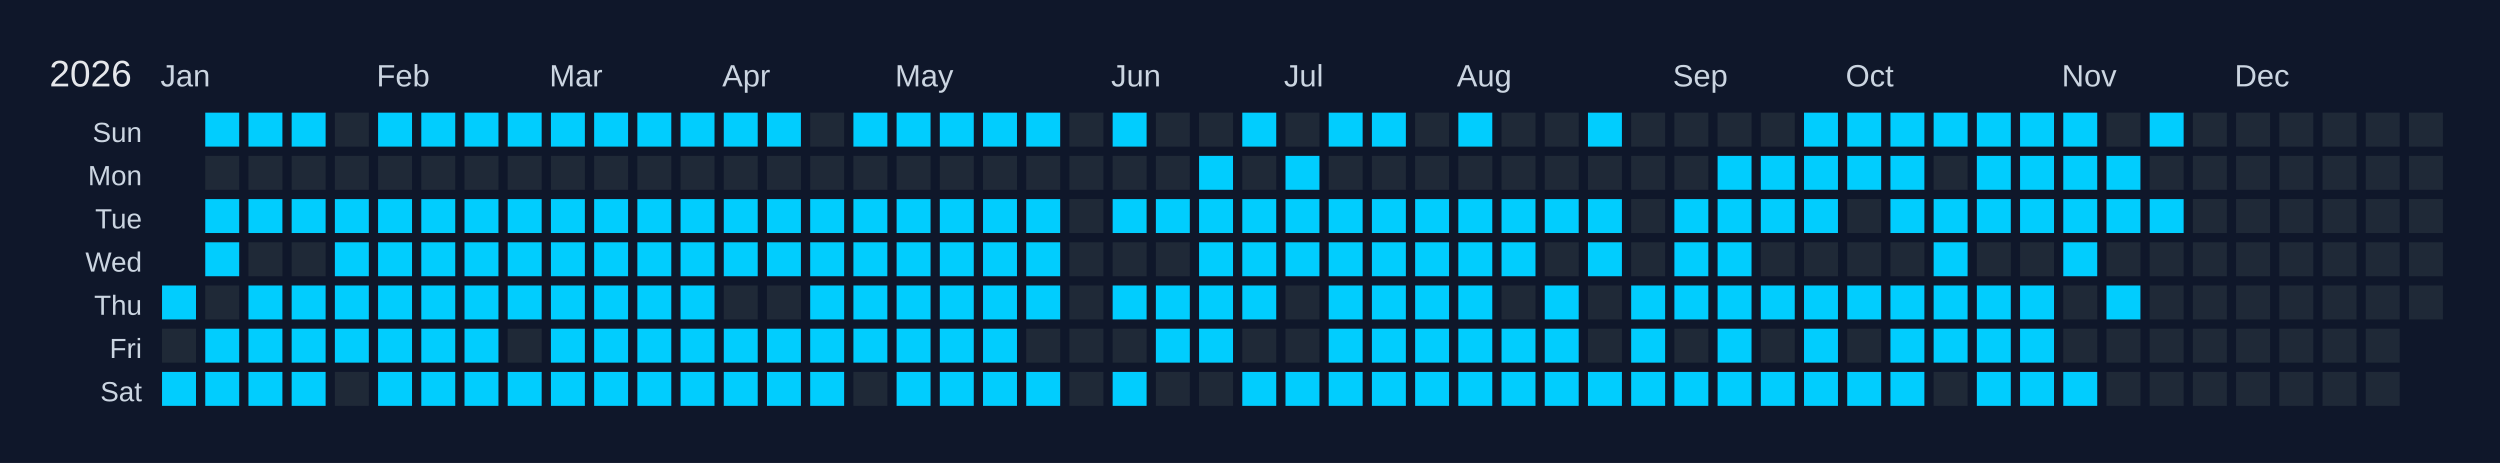
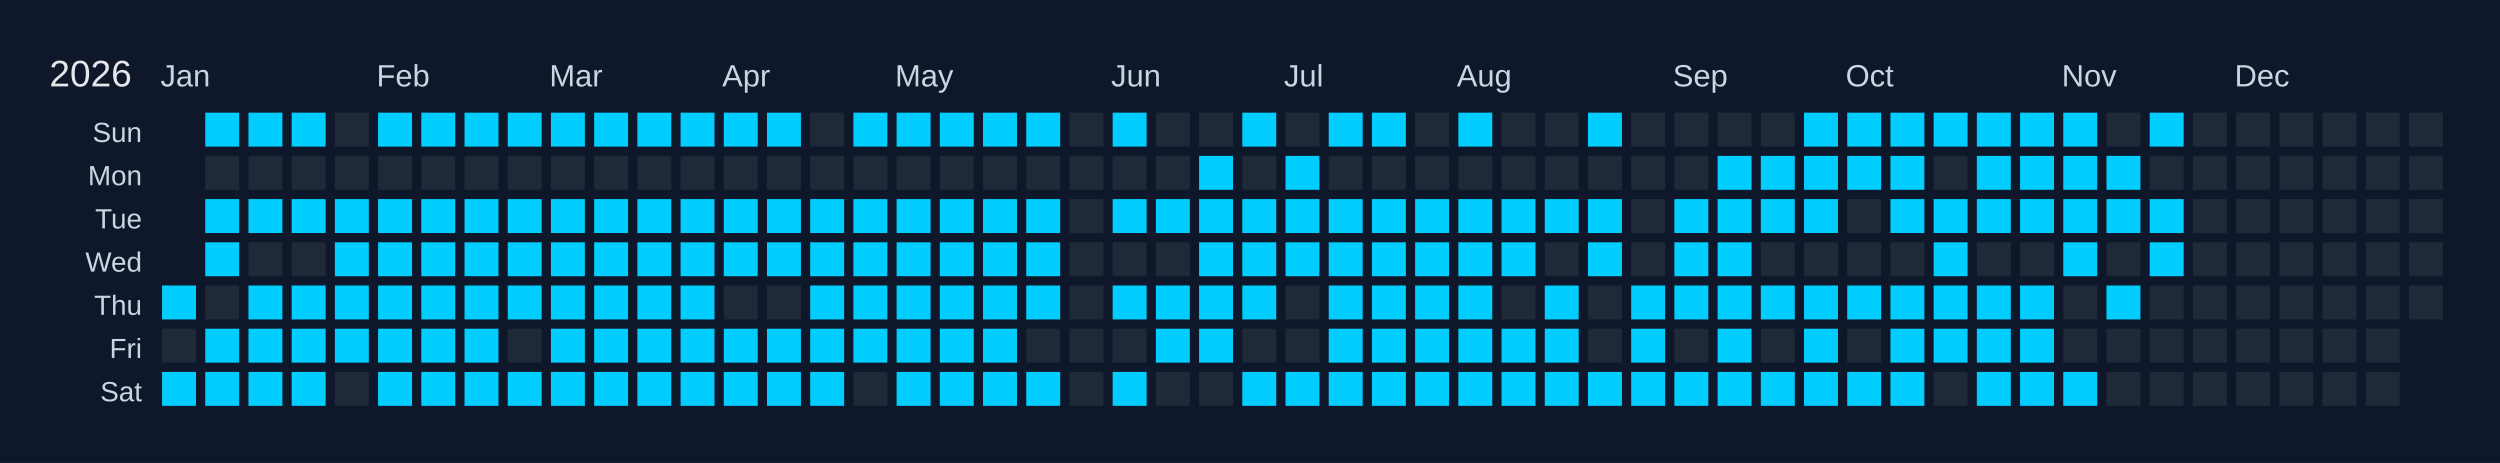
<svg xmlns="http://www.w3.org/2000/svg" width="810" height="150" viewBox="0 0 810 150">
  <rect width="810" height="150" fill="#0f172a" />
  <text x="16" y="28" font-size="12" fill="#e5e7eb" font-family="Arial, sans-serif">2026</text>
  <text x="52" y="28" font-size="10" fill="#cbd5e1" font-family="Arial, sans-serif">Jan</text>
  <text x="122" y="28" font-size="10" fill="#cbd5e1" font-family="Arial, sans-serif">Feb</text>
  <text x="178" y="28" font-size="10" fill="#cbd5e1" font-family="Arial, sans-serif">Mar</text>
  <text x="234" y="28" font-size="10" fill="#cbd5e1" font-family="Arial, sans-serif">Apr</text>
  <text x="290" y="28" font-size="10" fill="#cbd5e1" font-family="Arial, sans-serif">May</text>
  <text x="360" y="28" font-size="10" fill="#cbd5e1" font-family="Arial, sans-serif">Jun</text>
  <text x="416" y="28" font-size="10" fill="#cbd5e1" font-family="Arial, sans-serif">Jul</text>
  <text x="472" y="28" font-size="10" fill="#cbd5e1" font-family="Arial, sans-serif">Aug</text>
  <text x="542" y="28" font-size="10" fill="#cbd5e1" font-family="Arial, sans-serif">Sep</text>
  <text x="598" y="28" font-size="10" fill="#cbd5e1" font-family="Arial, sans-serif">Oct</text>
  <text x="668" y="28" font-size="10" fill="#cbd5e1" font-family="Arial, sans-serif">Nov</text>
  <text x="724" y="28" font-size="10" fill="#cbd5e1" font-family="Arial, sans-serif">Dec</text>
  <text x="46" y="46" font-size="9" fill="#cbd5e1" font-family="Arial, sans-serif" text-anchor="end">Sun</text>
  <text x="46" y="60" font-size="9" fill="#cbd5e1" font-family="Arial, sans-serif" text-anchor="end">Mon</text>
  <text x="46" y="74" font-size="9" fill="#cbd5e1" font-family="Arial, sans-serif" text-anchor="end">Tue</text>
  <text x="46" y="88" font-size="9" fill="#cbd5e1" font-family="Arial, sans-serif" text-anchor="end">Wed</text>
  <text x="46" y="102" font-size="9" fill="#cbd5e1" font-family="Arial, sans-serif" text-anchor="end">Thu</text>
  <text x="46" y="116" font-size="9" fill="#cbd5e1" font-family="Arial, sans-serif" text-anchor="end">Fri</text>
  <text x="46" y="130" font-size="9" fill="#cbd5e1" font-family="Arial, sans-serif" text-anchor="end">Sat</text>
  <g transform="translate(52,36)">
    <rect x="0" y="0" width="12" height="12" fill="#0f172a" stroke="#0f172a" stroke-width="1" />
    <rect x="0" y="14" width="12" height="12" fill="#0f172a" stroke="#0f172a" stroke-width="1" />
    <rect x="0" y="28" width="12" height="12" fill="#0f172a" stroke="#0f172a" stroke-width="1" />
    <rect x="0" y="42" width="12" height="12" fill="#0f172a" stroke="#0f172a" stroke-width="1" />
    <rect x="0" y="56" width="12" height="12" fill="#01cdfe" stroke="#0f172a" stroke-width="1" data-date="2026-01-01" />
    <rect x="0" y="70" width="12" height="12" fill="#1f2937" stroke="#0f172a" stroke-width="1" data-date="2026-01-02" />
    <rect x="0" y="84" width="12" height="12" fill="#01cdfe" stroke="#0f172a" stroke-width="1" data-date="2026-01-03" />
    <rect x="14" y="0" width="12" height="12" fill="#01cdfe" stroke="#0f172a" stroke-width="1" data-date="2026-01-04" />
    <rect x="14" y="14" width="12" height="12" fill="#1f2937" stroke="#0f172a" stroke-width="1" data-date="2026-01-05" />
    <rect x="14" y="28" width="12" height="12" fill="#01cdfe" stroke="#0f172a" stroke-width="1" data-date="2026-01-06" />
    <rect x="14" y="42" width="12" height="12" fill="#01cdfe" stroke="#0f172a" stroke-width="1" data-date="2026-01-07" />
    <rect x="14" y="56" width="12" height="12" fill="#1f2937" stroke="#0f172a" stroke-width="1" data-date="2026-01-08" />
    <rect x="14" y="70" width="12" height="12" fill="#01cdfe" stroke="#0f172a" stroke-width="1" data-date="2026-01-09" />
    <rect x="14" y="84" width="12" height="12" fill="#01cdfe" stroke="#0f172a" stroke-width="1" data-date="2026-01-10" />
    <rect x="28" y="0" width="12" height="12" fill="#01cdfe" stroke="#0f172a" stroke-width="1" data-date="2026-01-11" />
    <rect x="28" y="14" width="12" height="12" fill="#1f2937" stroke="#0f172a" stroke-width="1" data-date="2026-01-12" />
    <rect x="28" y="28" width="12" height="12" fill="#01cdfe" stroke="#0f172a" stroke-width="1" data-date="2026-01-13" />
    <rect x="28" y="42" width="12" height="12" fill="#1f2937" stroke="#0f172a" stroke-width="1" data-date="2026-01-14" />
    <rect x="28" y="56" width="12" height="12" fill="#01cdfe" stroke="#0f172a" stroke-width="1" data-date="2026-01-15" />
    <rect x="28" y="70" width="12" height="12" fill="#01cdfe" stroke="#0f172a" stroke-width="1" data-date="2026-01-16" />
    <rect x="28" y="84" width="12" height="12" fill="#01cdfe" stroke="#0f172a" stroke-width="1" data-date="2026-01-17" />
    <rect x="42" y="0" width="12" height="12" fill="#01cdfe" stroke="#0f172a" stroke-width="1" data-date="2026-01-18" />
    <rect x="42" y="14" width="12" height="12" fill="#1f2937" stroke="#0f172a" stroke-width="1" data-date="2026-01-19" />
    <rect x="42" y="28" width="12" height="12" fill="#01cdfe" stroke="#0f172a" stroke-width="1" data-date="2026-01-20" />
    <rect x="42" y="42" width="12" height="12" fill="#1f2937" stroke="#0f172a" stroke-width="1" data-date="2026-01-21" />
    <rect x="42" y="56" width="12" height="12" fill="#01cdfe" stroke="#0f172a" stroke-width="1" data-date="2026-01-22" />
    <rect x="42" y="70" width="12" height="12" fill="#01cdfe" stroke="#0f172a" stroke-width="1" data-date="2026-01-23" />
    <rect x="42" y="84" width="12" height="12" fill="#01cdfe" stroke="#0f172a" stroke-width="1" data-date="2026-01-24" />
    <rect x="56" y="0" width="12" height="12" fill="#1f2937" stroke="#0f172a" stroke-width="1" data-date="2026-01-25" />
    <rect x="56" y="14" width="12" height="12" fill="#1f2937" stroke="#0f172a" stroke-width="1" data-date="2026-01-26" />
    <rect x="56" y="28" width="12" height="12" fill="#01cdfe" stroke="#0f172a" stroke-width="1" data-date="2026-01-27" />
    <rect x="56" y="42" width="12" height="12" fill="#01cdfe" stroke="#0f172a" stroke-width="1" data-date="2026-01-28" />
    <rect x="56" y="56" width="12" height="12" fill="#01cdfe" stroke="#0f172a" stroke-width="1" data-date="2026-01-29" />
    <rect x="56" y="70" width="12" height="12" fill="#01cdfe" stroke="#0f172a" stroke-width="1" data-date="2026-01-30" />
    <rect x="56" y="84" width="12" height="12" fill="#1f2937" stroke="#0f172a" stroke-width="1" data-date="2026-01-31" />
    <rect x="70" y="0" width="12" height="12" fill="#01cdfe" stroke="#0f172a" stroke-width="1" data-date="2026-02-01" />
    <rect x="70" y="14" width="12" height="12" fill="#1f2937" stroke="#0f172a" stroke-width="1" data-date="2026-02-02" />
    <rect x="70" y="28" width="12" height="12" fill="#01cdfe" stroke="#0f172a" stroke-width="1" data-date="2026-02-03" />
    <rect x="70" y="42" width="12" height="12" fill="#01cdfe" stroke="#0f172a" stroke-width="1" data-date="2026-02-04" />
    <rect x="70" y="56" width="12" height="12" fill="#01cdfe" stroke="#0f172a" stroke-width="1" data-date="2026-02-05" />
    <rect x="70" y="70" width="12" height="12" fill="#01cdfe" stroke="#0f172a" stroke-width="1" data-date="2026-02-06" />
    <rect x="70" y="84" width="12" height="12" fill="#01cdfe" stroke="#0f172a" stroke-width="1" data-date="2026-02-07" />
    <rect x="84" y="0" width="12" height="12" fill="#01cdfe" stroke="#0f172a" stroke-width="1" data-date="2026-02-08" />
    <rect x="84" y="14" width="12" height="12" fill="#1f2937" stroke="#0f172a" stroke-width="1" data-date="2026-02-09" />
    <rect x="84" y="28" width="12" height="12" fill="#01cdfe" stroke="#0f172a" stroke-width="1" data-date="2026-02-10" />
    <rect x="84" y="42" width="12" height="12" fill="#01cdfe" stroke="#0f172a" stroke-width="1" data-date="2026-02-11" />
    <rect x="84" y="56" width="12" height="12" fill="#01cdfe" stroke="#0f172a" stroke-width="1" data-date="2026-02-12" />
    <rect x="84" y="70" width="12" height="12" fill="#01cdfe" stroke="#0f172a" stroke-width="1" data-date="2026-02-13" />
    <rect x="84" y="84" width="12" height="12" fill="#01cdfe" stroke="#0f172a" stroke-width="1" data-date="2026-02-14" />
    <rect x="98" y="0" width="12" height="12" fill="#01cdfe" stroke="#0f172a" stroke-width="1" data-date="2026-02-15" />
    <rect x="98" y="14" width="12" height="12" fill="#1f2937" stroke="#0f172a" stroke-width="1" data-date="2026-02-16" />
    <rect x="98" y="28" width="12" height="12" fill="#01cdfe" stroke="#0f172a" stroke-width="1" data-date="2026-02-17" />
    <rect x="98" y="42" width="12" height="12" fill="#01cdfe" stroke="#0f172a" stroke-width="1" data-date="2026-02-18" />
    <rect x="98" y="56" width="12" height="12" fill="#01cdfe" stroke="#0f172a" stroke-width="1" data-date="2026-02-19" />
    <rect x="98" y="70" width="12" height="12" fill="#01cdfe" stroke="#0f172a" stroke-width="1" data-date="2026-02-20" />
    <rect x="98" y="84" width="12" height="12" fill="#01cdfe" stroke="#0f172a" stroke-width="1" data-date="2026-02-21" />
    <rect x="112" y="0" width="12" height="12" fill="#01cdfe" stroke="#0f172a" stroke-width="1" data-date="2026-02-22" />
    <rect x="112" y="14" width="12" height="12" fill="#1f2937" stroke="#0f172a" stroke-width="1" data-date="2026-02-23" />
    <rect x="112" y="28" width="12" height="12" fill="#01cdfe" stroke="#0f172a" stroke-width="1" data-date="2026-02-24" />
    <rect x="112" y="42" width="12" height="12" fill="#01cdfe" stroke="#0f172a" stroke-width="1" data-date="2026-02-25" />
    <rect x="112" y="56" width="12" height="12" fill="#01cdfe" stroke="#0f172a" stroke-width="1" data-date="2026-02-26" />
    <rect x="112" y="70" width="12" height="12" fill="#1f2937" stroke="#0f172a" stroke-width="1" data-date="2026-02-27" />
    <rect x="112" y="84" width="12" height="12" fill="#01cdfe" stroke="#0f172a" stroke-width="1" data-date="2026-02-28" />
    <rect x="126" y="0" width="12" height="12" fill="#01cdfe" stroke="#0f172a" stroke-width="1" data-date="2026-03-01" />
    <rect x="126" y="14" width="12" height="12" fill="#1f2937" stroke="#0f172a" stroke-width="1" data-date="2026-03-02" />
    <rect x="126" y="28" width="12" height="12" fill="#01cdfe" stroke="#0f172a" stroke-width="1" data-date="2026-03-03" />
    <rect x="126" y="42" width="12" height="12" fill="#01cdfe" stroke="#0f172a" stroke-width="1" data-date="2026-03-04" />
    <rect x="126" y="56" width="12" height="12" fill="#01cdfe" stroke="#0f172a" stroke-width="1" data-date="2026-03-05" />
    <rect x="126" y="70" width="12" height="12" fill="#01cdfe" stroke="#0f172a" stroke-width="1" data-date="2026-03-06" />
    <rect x="126" y="84" width="12" height="12" fill="#01cdfe" stroke="#0f172a" stroke-width="1" data-date="2026-03-07" />
    <rect x="140" y="0" width="12" height="12" fill="#01cdfe" stroke="#0f172a" stroke-width="1" data-date="2026-03-08" />
    <rect x="140" y="14" width="12" height="12" fill="#1f2937" stroke="#0f172a" stroke-width="1" data-date="2026-03-09" />
    <rect x="140" y="28" width="12" height="12" fill="#01cdfe" stroke="#0f172a" stroke-width="1" data-date="2026-03-10" />
    <rect x="140" y="42" width="12" height="12" fill="#01cdfe" stroke="#0f172a" stroke-width="1" data-date="2026-03-11" />
    <rect x="140" y="56" width="12" height="12" fill="#01cdfe" stroke="#0f172a" stroke-width="1" data-date="2026-03-12" />
    <rect x="140" y="70" width="12" height="12" fill="#01cdfe" stroke="#0f172a" stroke-width="1" data-date="2026-03-13" />
    <rect x="140" y="84" width="12" height="12" fill="#01cdfe" stroke="#0f172a" stroke-width="1" data-date="2026-03-14" />
    <rect x="154" y="0" width="12" height="12" fill="#01cdfe" stroke="#0f172a" stroke-width="1" data-date="2026-03-15" />
    <rect x="154" y="14" width="12" height="12" fill="#1f2937" stroke="#0f172a" stroke-width="1" data-date="2026-03-16" />
    <rect x="154" y="28" width="12" height="12" fill="#01cdfe" stroke="#0f172a" stroke-width="1" data-date="2026-03-17" />
    <rect x="154" y="42" width="12" height="12" fill="#01cdfe" stroke="#0f172a" stroke-width="1" data-date="2026-03-18" />
    <rect x="154" y="56" width="12" height="12" fill="#01cdfe" stroke="#0f172a" stroke-width="1" data-date="2026-03-19" />
    <rect x="154" y="70" width="12" height="12" fill="#01cdfe" stroke="#0f172a" stroke-width="1" data-date="2026-03-20" />
    <rect x="154" y="84" width="12" height="12" fill="#01cdfe" stroke="#0f172a" stroke-width="1" data-date="2026-03-21" />
    <rect x="168" y="0" width="12" height="12" fill="#01cdfe" stroke="#0f172a" stroke-width="1" data-date="2026-03-22" />
    <rect x="168" y="14" width="12" height="12" fill="#1f2937" stroke="#0f172a" stroke-width="1" data-date="2026-03-23" />
    <rect x="168" y="28" width="12" height="12" fill="#01cdfe" stroke="#0f172a" stroke-width="1" data-date="2026-03-24" />
    <rect x="168" y="42" width="12" height="12" fill="#01cdfe" stroke="#0f172a" stroke-width="1" data-date="2026-03-25" />
    <rect x="168" y="56" width="12" height="12" fill="#01cdfe" stroke="#0f172a" stroke-width="1" data-date="2026-03-26" />
    <rect x="168" y="70" width="12" height="12" fill="#01cdfe" stroke="#0f172a" stroke-width="1" data-date="2026-03-27" />
    <rect x="168" y="84" width="12" height="12" fill="#01cdfe" stroke="#0f172a" stroke-width="1" data-date="2026-03-28" />
    <rect x="182" y="0" width="12" height="12" fill="#01cdfe" stroke="#0f172a" stroke-width="1" data-date="2026-03-29" />
    <rect x="182" y="14" width="12" height="12" fill="#1f2937" stroke="#0f172a" stroke-width="1" data-date="2026-03-30" />
    <rect x="182" y="28" width="12" height="12" fill="#01cdfe" stroke="#0f172a" stroke-width="1" data-date="2026-03-31" />
    <rect x="182" y="42" width="12" height="12" fill="#01cdfe" stroke="#0f172a" stroke-width="1" data-date="2026-04-01" />
    <rect x="182" y="56" width="12" height="12" fill="#1f2937" stroke="#0f172a" stroke-width="1" data-date="2026-04-02" />
    <rect x="182" y="70" width="12" height="12" fill="#01cdfe" stroke="#0f172a" stroke-width="1" data-date="2026-04-03" />
    <rect x="182" y="84" width="12" height="12" fill="#01cdfe" stroke="#0f172a" stroke-width="1" data-date="2026-04-04" />
    <rect x="196" y="0" width="12" height="12" fill="#01cdfe" stroke="#0f172a" stroke-width="1" data-date="2026-04-05" />
    <rect x="196" y="14" width="12" height="12" fill="#1f2937" stroke="#0f172a" stroke-width="1" data-date="2026-04-06" />
    <rect x="196" y="28" width="12" height="12" fill="#01cdfe" stroke="#0f172a" stroke-width="1" data-date="2026-04-07" />
    <rect x="196" y="42" width="12" height="12" fill="#01cdfe" stroke="#0f172a" stroke-width="1" data-date="2026-04-08" />
    <rect x="196" y="56" width="12" height="12" fill="#1f2937" stroke="#0f172a" stroke-width="1" data-date="2026-04-09" />
    <rect x="196" y="70" width="12" height="12" fill="#01cdfe" stroke="#0f172a" stroke-width="1" data-date="2026-04-10" />
    <rect x="196" y="84" width="12" height="12" fill="#01cdfe" stroke="#0f172a" stroke-width="1" data-date="2026-04-11" />
    <rect x="210" y="0" width="12" height="12" fill="#1f2937" stroke="#0f172a" stroke-width="1" data-date="2026-04-12" />
    <rect x="210" y="14" width="12" height="12" fill="#1f2937" stroke="#0f172a" stroke-width="1" data-date="2026-04-13" />
    <rect x="210" y="28" width="12" height="12" fill="#01cdfe" stroke="#0f172a" stroke-width="1" data-date="2026-04-14" />
    <rect x="210" y="42" width="12" height="12" fill="#01cdfe" stroke="#0f172a" stroke-width="1" data-date="2026-04-15" />
    <rect x="210" y="56" width="12" height="12" fill="#01cdfe" stroke="#0f172a" stroke-width="1" data-date="2026-04-16" />
    <rect x="210" y="70" width="12" height="12" fill="#01cdfe" stroke="#0f172a" stroke-width="1" data-date="2026-04-17" />
    <rect x="210" y="84" width="12" height="12" fill="#01cdfe" stroke="#0f172a" stroke-width="1" data-date="2026-04-18" />
    <rect x="224" y="0" width="12" height="12" fill="#01cdfe" stroke="#0f172a" stroke-width="1" data-date="2026-04-19" />
    <rect x="224" y="14" width="12" height="12" fill="#1f2937" stroke="#0f172a" stroke-width="1" data-date="2026-04-20" />
    <rect x="224" y="28" width="12" height="12" fill="#01cdfe" stroke="#0f172a" stroke-width="1" data-date="2026-04-21" />
    <rect x="224" y="42" width="12" height="12" fill="#01cdfe" stroke="#0f172a" stroke-width="1" data-date="2026-04-22" />
    <rect x="224" y="56" width="12" height="12" fill="#01cdfe" stroke="#0f172a" stroke-width="1" data-date="2026-04-23" />
    <rect x="224" y="70" width="12" height="12" fill="#01cdfe" stroke="#0f172a" stroke-width="1" data-date="2026-04-24" />
    <rect x="224" y="84" width="12" height="12" fill="#1f2937" stroke="#0f172a" stroke-width="1" data-date="2026-04-25" />
    <rect x="238" y="0" width="12" height="12" fill="#01cdfe" stroke="#0f172a" stroke-width="1" data-date="2026-04-26" />
    <rect x="238" y="14" width="12" height="12" fill="#1f2937" stroke="#0f172a" stroke-width="1" data-date="2026-04-27" />
    <rect x="238" y="28" width="12" height="12" fill="#01cdfe" stroke="#0f172a" stroke-width="1" data-date="2026-04-28" />
    <rect x="238" y="42" width="12" height="12" fill="#01cdfe" stroke="#0f172a" stroke-width="1" data-date="2026-04-29" />
    <rect x="238" y="56" width="12" height="12" fill="#01cdfe" stroke="#0f172a" stroke-width="1" data-date="2026-04-30" />
    <rect x="238" y="70" width="12" height="12" fill="#01cdfe" stroke="#0f172a" stroke-width="1" data-date="2026-05-01" />
    <rect x="238" y="84" width="12" height="12" fill="#01cdfe" stroke="#0f172a" stroke-width="1" data-date="2026-05-02" />
    <rect x="252" y="0" width="12" height="12" fill="#01cdfe" stroke="#0f172a" stroke-width="1" data-date="2026-05-03" />
    <rect x="252" y="14" width="12" height="12" fill="#1f2937" stroke="#0f172a" stroke-width="1" data-date="2026-05-04" />
    <rect x="252" y="28" width="12" height="12" fill="#01cdfe" stroke="#0f172a" stroke-width="1" data-date="2026-05-05" />
    <rect x="252" y="42" width="12" height="12" fill="#01cdfe" stroke="#0f172a" stroke-width="1" data-date="2026-05-06" />
    <rect x="252" y="56" width="12" height="12" fill="#01cdfe" stroke="#0f172a" stroke-width="1" data-date="2026-05-07" />
    <rect x="252" y="70" width="12" height="12" fill="#01cdfe" stroke="#0f172a" stroke-width="1" data-date="2026-05-08" />
    <rect x="252" y="84" width="12" height="12" fill="#01cdfe" stroke="#0f172a" stroke-width="1" data-date="2026-05-09" />
    <rect x="266" y="0" width="12" height="12" fill="#01cdfe" stroke="#0f172a" stroke-width="1" data-date="2026-05-10" />
    <rect x="266" y="14" width="12" height="12" fill="#1f2937" stroke="#0f172a" stroke-width="1" data-date="2026-05-11" />
    <rect x="266" y="28" width="12" height="12" fill="#01cdfe" stroke="#0f172a" stroke-width="1" data-date="2026-05-12" />
    <rect x="266" y="42" width="12" height="12" fill="#01cdfe" stroke="#0f172a" stroke-width="1" data-date="2026-05-13" />
    <rect x="266" y="56" width="12" height="12" fill="#01cdfe" stroke="#0f172a" stroke-width="1" data-date="2026-05-14" />
    <rect x="266" y="70" width="12" height="12" fill="#01cdfe" stroke="#0f172a" stroke-width="1" data-date="2026-05-15" />
    <rect x="266" y="84" width="12" height="12" fill="#01cdfe" stroke="#0f172a" stroke-width="1" data-date="2026-05-16" />
    <rect x="280" y="0" width="12" height="12" fill="#01cdfe" stroke="#0f172a" stroke-width="1" data-date="2026-05-17" />
    <rect x="280" y="14" width="12" height="12" fill="#1f2937" stroke="#0f172a" stroke-width="1" data-date="2026-05-18" />
    <rect x="280" y="28" width="12" height="12" fill="#01cdfe" stroke="#0f172a" stroke-width="1" data-date="2026-05-19" />
    <rect x="280" y="42" width="12" height="12" fill="#01cdfe" stroke="#0f172a" stroke-width="1" data-date="2026-05-20" />
    <rect x="280" y="56" width="12" height="12" fill="#01cdfe" stroke="#0f172a" stroke-width="1" data-date="2026-05-21" />
    <rect x="280" y="70" width="12" height="12" fill="#1f2937" stroke="#0f172a" stroke-width="1" data-date="2026-05-22" />
    <rect x="280" y="84" width="12" height="12" fill="#01cdfe" stroke="#0f172a" stroke-width="1" data-date="2026-05-23" />
    <rect x="294" y="0" width="12" height="12" fill="#1f2937" stroke="#0f172a" stroke-width="1" data-date="2026-05-24" />
    <rect x="294" y="14" width="12" height="12" fill="#1f2937" stroke="#0f172a" stroke-width="1" data-date="2026-05-25" />
    <rect x="294" y="28" width="12" height="12" fill="#1f2937" stroke="#0f172a" stroke-width="1" data-date="2026-05-26" />
    <rect x="294" y="42" width="12" height="12" fill="#1f2937" stroke="#0f172a" stroke-width="1" data-date="2026-05-27" />
    <rect x="294" y="56" width="12" height="12" fill="#1f2937" stroke="#0f172a" stroke-width="1" data-date="2026-05-28" />
    <rect x="294" y="70" width="12" height="12" fill="#1f2937" stroke="#0f172a" stroke-width="1" data-date="2026-05-29" />
    <rect x="294" y="84" width="12" height="12" fill="#1f2937" stroke="#0f172a" stroke-width="1" data-date="2026-05-30" />
    <rect x="308" y="0" width="12" height="12" fill="#01cdfe" stroke="#0f172a" stroke-width="1" data-date="2026-05-31" />
    <rect x="308" y="14" width="12" height="12" fill="#1f2937" stroke="#0f172a" stroke-width="1" data-date="2026-06-01" />
    <rect x="308" y="28" width="12" height="12" fill="#01cdfe" stroke="#0f172a" stroke-width="1" data-date="2026-06-02" />
    <rect x="308" y="42" width="12" height="12" fill="#1f2937" stroke="#0f172a" stroke-width="1" data-date="2026-06-03" />
    <rect x="308" y="56" width="12" height="12" fill="#01cdfe" stroke="#0f172a" stroke-width="1" data-date="2026-06-04" />
    <rect x="308" y="70" width="12" height="12" fill="#1f2937" stroke="#0f172a" stroke-width="1" data-date="2026-06-05" />
    <rect x="308" y="84" width="12" height="12" fill="#01cdfe" stroke="#0f172a" stroke-width="1" data-date="2026-06-06" />
    <rect x="322" y="0" width="12" height="12" fill="#1f2937" stroke="#0f172a" stroke-width="1" data-date="2026-06-07" />
    <rect x="322" y="14" width="12" height="12" fill="#1f2937" stroke="#0f172a" stroke-width="1" data-date="2026-06-08" />
    <rect x="322" y="28" width="12" height="12" fill="#01cdfe" stroke="#0f172a" stroke-width="1" data-date="2026-06-09" />
    <rect x="322" y="42" width="12" height="12" fill="#1f2937" stroke="#0f172a" stroke-width="1" data-date="2026-06-10" />
    <rect x="322" y="56" width="12" height="12" fill="#01cdfe" stroke="#0f172a" stroke-width="1" data-date="2026-06-11" />
    <rect x="322" y="70" width="12" height="12" fill="#01cdfe" stroke="#0f172a" stroke-width="1" data-date="2026-06-12" />
    <rect x="322" y="84" width="12" height="12" fill="#1f2937" stroke="#0f172a" stroke-width="1" data-date="2026-06-13" />
    <rect x="336" y="0" width="12" height="12" fill="#1f2937" stroke="#0f172a" stroke-width="1" data-date="2026-06-14" />
    <rect x="336" y="14" width="12" height="12" fill="#01cdfe" stroke="#0f172a" stroke-width="1" data-date="2026-06-15" />
    <rect x="336" y="28" width="12" height="12" fill="#01cdfe" stroke="#0f172a" stroke-width="1" data-date="2026-06-16" />
    <rect x="336" y="42" width="12" height="12" fill="#01cdfe" stroke="#0f172a" stroke-width="1" data-date="2026-06-17" />
    <rect x="336" y="56" width="12" height="12" fill="#01cdfe" stroke="#0f172a" stroke-width="1" data-date="2026-06-18" />
    <rect x="336" y="70" width="12" height="12" fill="#01cdfe" stroke="#0f172a" stroke-width="1" data-date="2026-06-19" />
    <rect x="336" y="84" width="12" height="12" fill="#1f2937" stroke="#0f172a" stroke-width="1" data-date="2026-06-20" />
    <rect x="350" y="0" width="12" height="12" fill="#01cdfe" stroke="#0f172a" stroke-width="1" data-date="2026-06-21" />
    <rect x="350" y="14" width="12" height="12" fill="#1f2937" stroke="#0f172a" stroke-width="1" data-date="2026-06-22" />
    <rect x="350" y="28" width="12" height="12" fill="#01cdfe" stroke="#0f172a" stroke-width="1" data-date="2026-06-23" />
    <rect x="350" y="42" width="12" height="12" fill="#01cdfe" stroke="#0f172a" stroke-width="1" data-date="2026-06-24" />
    <rect x="350" y="56" width="12" height="12" fill="#01cdfe" stroke="#0f172a" stroke-width="1" data-date="2026-06-25" />
    <rect x="350" y="70" width="12" height="12" fill="#1f2937" stroke="#0f172a" stroke-width="1" data-date="2026-06-26" />
    <rect x="350" y="84" width="12" height="12" fill="#01cdfe" stroke="#0f172a" stroke-width="1" data-date="2026-06-27" />
    <rect x="364" y="0" width="12" height="12" fill="#1f2937" stroke="#0f172a" stroke-width="1" data-date="2026-06-28" />
    <rect x="364" y="14" width="12" height="12" fill="#01cdfe" stroke="#0f172a" stroke-width="1" data-date="2026-06-29" />
    <rect x="364" y="28" width="12" height="12" fill="#01cdfe" stroke="#0f172a" stroke-width="1" data-date="2026-06-30" />
    <rect x="364" y="42" width="12" height="12" fill="#01cdfe" stroke="#0f172a" stroke-width="1" data-date="2026-07-01" />
    <rect x="364" y="56" width="12" height="12" fill="#1f2937" stroke="#0f172a" stroke-width="1" data-date="2026-07-02" />
    <rect x="364" y="70" width="12" height="12" fill="#1f2937" stroke="#0f172a" stroke-width="1" data-date="2026-07-03" />
    <rect x="364" y="84" width="12" height="12" fill="#01cdfe" stroke="#0f172a" stroke-width="1" data-date="2026-07-04" />
    <rect x="378" y="0" width="12" height="12" fill="#01cdfe" stroke="#0f172a" stroke-width="1" data-date="2026-07-05" />
    <rect x="378" y="14" width="12" height="12" fill="#1f2937" stroke="#0f172a" stroke-width="1" data-date="2026-07-06" />
    <rect x="378" y="28" width="12" height="12" fill="#01cdfe" stroke="#0f172a" stroke-width="1" data-date="2026-07-07" />
    <rect x="378" y="42" width="12" height="12" fill="#01cdfe" stroke="#0f172a" stroke-width="1" data-date="2026-07-08" />
    <rect x="378" y="56" width="12" height="12" fill="#01cdfe" stroke="#0f172a" stroke-width="1" data-date="2026-07-09" />
    <rect x="378" y="70" width="12" height="12" fill="#01cdfe" stroke="#0f172a" stroke-width="1" data-date="2026-07-10" />
    <rect x="378" y="84" width="12" height="12" fill="#01cdfe" stroke="#0f172a" stroke-width="1" data-date="2026-07-11" />
    <rect x="392" y="0" width="12" height="12" fill="#01cdfe" stroke="#0f172a" stroke-width="1" data-date="2026-07-12" />
    <rect x="392" y="14" width="12" height="12" fill="#1f2937" stroke="#0f172a" stroke-width="1" data-date="2026-07-13" />
    <rect x="392" y="28" width="12" height="12" fill="#01cdfe" stroke="#0f172a" stroke-width="1" data-date="2026-07-14" />
    <rect x="392" y="42" width="12" height="12" fill="#01cdfe" stroke="#0f172a" stroke-width="1" data-date="2026-07-15" />
    <rect x="392" y="56" width="12" height="12" fill="#01cdfe" stroke="#0f172a" stroke-width="1" data-date="2026-07-16" />
    <rect x="392" y="70" width="12" height="12" fill="#01cdfe" stroke="#0f172a" stroke-width="1" data-date="2026-07-17" />
    <rect x="392" y="84" width="12" height="12" fill="#01cdfe" stroke="#0f172a" stroke-width="1" data-date="2026-07-18" />
    <rect x="406" y="0" width="12" height="12" fill="#1f2937" stroke="#0f172a" stroke-width="1" data-date="2026-07-19" />
    <rect x="406" y="14" width="12" height="12" fill="#1f2937" stroke="#0f172a" stroke-width="1" data-date="2026-07-20" />
    <rect x="406" y="28" width="12" height="12" fill="#01cdfe" stroke="#0f172a" stroke-width="1" data-date="2026-07-21" />
    <rect x="406" y="42" width="12" height="12" fill="#01cdfe" stroke="#0f172a" stroke-width="1" data-date="2026-07-22" />
    <rect x="406" y="56" width="12" height="12" fill="#01cdfe" stroke="#0f172a" stroke-width="1" data-date="2026-07-23" />
    <rect x="406" y="70" width="12" height="12" fill="#01cdfe" stroke="#0f172a" stroke-width="1" data-date="2026-07-24" />
    <rect x="406" y="84" width="12" height="12" fill="#01cdfe" stroke="#0f172a" stroke-width="1" data-date="2026-07-25" />
    <rect x="420" y="0" width="12" height="12" fill="#01cdfe" stroke="#0f172a" stroke-width="1" data-date="2026-07-26" />
    <rect x="420" y="14" width="12" height="12" fill="#1f2937" stroke="#0f172a" stroke-width="1" data-date="2026-07-27" />
    <rect x="420" y="28" width="12" height="12" fill="#01cdfe" stroke="#0f172a" stroke-width="1" data-date="2026-07-28" />
    <rect x="420" y="42" width="12" height="12" fill="#01cdfe" stroke="#0f172a" stroke-width="1" data-date="2026-07-29" />
    <rect x="420" y="56" width="12" height="12" fill="#01cdfe" stroke="#0f172a" stroke-width="1" data-date="2026-07-30" />
    <rect x="420" y="70" width="12" height="12" fill="#01cdfe" stroke="#0f172a" stroke-width="1" data-date="2026-07-31" />
    <rect x="420" y="84" width="12" height="12" fill="#01cdfe" stroke="#0f172a" stroke-width="1" data-date="2026-08-01" />
    <rect x="434" y="0" width="12" height="12" fill="#1f2937" stroke="#0f172a" stroke-width="1" data-date="2026-08-02" />
    <rect x="434" y="14" width="12" height="12" fill="#1f2937" stroke="#0f172a" stroke-width="1" data-date="2026-08-03" />
    <rect x="434" y="28" width="12" height="12" fill="#01cdfe" stroke="#0f172a" stroke-width="1" data-date="2026-08-04" />
    <rect x="434" y="42" width="12" height="12" fill="#01cdfe" stroke="#0f172a" stroke-width="1" data-date="2026-08-05" />
    <rect x="434" y="56" width="12" height="12" fill="#1f2937" stroke="#0f172a" stroke-width="1" data-date="2026-08-06" />
    <rect x="434" y="70" width="12" height="12" fill="#01cdfe" stroke="#0f172a" stroke-width="1" data-date="2026-08-07" />
    <rect x="434" y="84" width="12" height="12" fill="#01cdfe" stroke="#0f172a" stroke-width="1" data-date="2026-08-08" />
    <rect x="448" y="0" width="12" height="12" fill="#1f2937" stroke="#0f172a" stroke-width="1" data-date="2026-08-09" />
    <rect x="448" y="14" width="12" height="12" fill="#1f2937" stroke="#0f172a" stroke-width="1" data-date="2026-08-10" />
    <rect x="448" y="28" width="12" height="12" fill="#01cdfe" stroke="#0f172a" stroke-width="1" data-date="2026-08-11" />
    <rect x="448" y="42" width="12" height="12" fill="#1f2937" stroke="#0f172a" stroke-width="1" data-date="2026-08-12" />
    <rect x="448" y="56" width="12" height="12" fill="#01cdfe" stroke="#0f172a" stroke-width="1" data-date="2026-08-13" />
    <rect x="448" y="70" width="12" height="12" fill="#01cdfe" stroke="#0f172a" stroke-width="1" data-date="2026-08-14" />
    <rect x="448" y="84" width="12" height="12" fill="#01cdfe" stroke="#0f172a" stroke-width="1" data-date="2026-08-15" />
    <rect x="462" y="0" width="12" height="12" fill="#01cdfe" stroke="#0f172a" stroke-width="1" data-date="2026-08-16" />
    <rect x="462" y="14" width="12" height="12" fill="#1f2937" stroke="#0f172a" stroke-width="1" data-date="2026-08-17" />
    <rect x="462" y="28" width="12" height="12" fill="#01cdfe" stroke="#0f172a" stroke-width="1" data-date="2026-08-18" />
    <rect x="462" y="42" width="12" height="12" fill="#01cdfe" stroke="#0f172a" stroke-width="1" data-date="2026-08-19" />
    <rect x="462" y="56" width="12" height="12" fill="#1f2937" stroke="#0f172a" stroke-width="1" data-date="2026-08-20" />
    <rect x="462" y="70" width="12" height="12" fill="#1f2937" stroke="#0f172a" stroke-width="1" data-date="2026-08-21" />
    <rect x="462" y="84" width="12" height="12" fill="#01cdfe" stroke="#0f172a" stroke-width="1" data-date="2026-08-22" />
    <rect x="476" y="0" width="12" height="12" fill="#1f2937" stroke="#0f172a" stroke-width="1" data-date="2026-08-23" />
    <rect x="476" y="14" width="12" height="12" fill="#1f2937" stroke="#0f172a" stroke-width="1" data-date="2026-08-24" />
    <rect x="476" y="28" width="12" height="12" fill="#1f2937" stroke="#0f172a" stroke-width="1" data-date="2026-08-25" />
    <rect x="476" y="42" width="12" height="12" fill="#1f2937" stroke="#0f172a" stroke-width="1" data-date="2026-08-26" />
    <rect x="476" y="56" width="12" height="12" fill="#01cdfe" stroke="#0f172a" stroke-width="1" data-date="2026-08-27" />
    <rect x="476" y="70" width="12" height="12" fill="#01cdfe" stroke="#0f172a" stroke-width="1" data-date="2026-08-28" />
    <rect x="476" y="84" width="12" height="12" fill="#01cdfe" stroke="#0f172a" stroke-width="1" data-date="2026-08-29" />
    <rect x="490" y="0" width="12" height="12" fill="#1f2937" stroke="#0f172a" stroke-width="1" data-date="2026-08-30" />
    <rect x="490" y="14" width="12" height="12" fill="#1f2937" stroke="#0f172a" stroke-width="1" data-date="2026-08-31" />
    <rect x="490" y="28" width="12" height="12" fill="#01cdfe" stroke="#0f172a" stroke-width="1" data-date="2026-09-01" />
    <rect x="490" y="42" width="12" height="12" fill="#01cdfe" stroke="#0f172a" stroke-width="1" data-date="2026-09-02" />
    <rect x="490" y="56" width="12" height="12" fill="#01cdfe" stroke="#0f172a" stroke-width="1" data-date="2026-09-03" />
    <rect x="490" y="70" width="12" height="12" fill="#1f2937" stroke="#0f172a" stroke-width="1" data-date="2026-09-04" />
    <rect x="490" y="84" width="12" height="12" fill="#01cdfe" stroke="#0f172a" stroke-width="1" data-date="2026-09-05" />
    <rect x="504" y="0" width="12" height="12" fill="#1f2937" stroke="#0f172a" stroke-width="1" data-date="2026-09-06" />
    <rect x="504" y="14" width="12" height="12" fill="#01cdfe" stroke="#0f172a" stroke-width="1" data-date="2026-09-07" />
    <rect x="504" y="28" width="12" height="12" fill="#01cdfe" stroke="#0f172a" stroke-width="1" data-date="2026-09-08" />
    <rect x="504" y="42" width="12" height="12" fill="#01cdfe" stroke="#0f172a" stroke-width="1" data-date="2026-09-09" />
    <rect x="504" y="56" width="12" height="12" fill="#01cdfe" stroke="#0f172a" stroke-width="1" data-date="2026-09-10" />
    <rect x="504" y="70" width="12" height="12" fill="#01cdfe" stroke="#0f172a" stroke-width="1" data-date="2026-09-11" />
    <rect x="504" y="84" width="12" height="12" fill="#01cdfe" stroke="#0f172a" stroke-width="1" data-date="2026-09-12" />
    <rect x="518" y="0" width="12" height="12" fill="#1f2937" stroke="#0f172a" stroke-width="1" data-date="2026-09-13" />
    <rect x="518" y="14" width="12" height="12" fill="#01cdfe" stroke="#0f172a" stroke-width="1" data-date="2026-09-14" />
    <rect x="518" y="28" width="12" height="12" fill="#01cdfe" stroke="#0f172a" stroke-width="1" data-date="2026-09-15" />
    <rect x="518" y="42" width="12" height="12" fill="#1f2937" stroke="#0f172a" stroke-width="1" data-date="2026-09-16" />
    <rect x="518" y="56" width="12" height="12" fill="#01cdfe" stroke="#0f172a" stroke-width="1" data-date="2026-09-17" />
    <rect x="518" y="70" width="12" height="12" fill="#1f2937" stroke="#0f172a" stroke-width="1" data-date="2026-09-18" />
    <rect x="518" y="84" width="12" height="12" fill="#01cdfe" stroke="#0f172a" stroke-width="1" data-date="2026-09-19" />
    <rect x="532" y="0" width="12" height="12" fill="#01cdfe" stroke="#0f172a" stroke-width="1" data-date="2026-09-20" />
    <rect x="532" y="14" width="12" height="12" fill="#01cdfe" stroke="#0f172a" stroke-width="1" data-date="2026-09-21" />
    <rect x="532" y="28" width="12" height="12" fill="#01cdfe" stroke="#0f172a" stroke-width="1" data-date="2026-09-22" />
    <rect x="532" y="42" width="12" height="12" fill="#1f2937" stroke="#0f172a" stroke-width="1" data-date="2026-09-23" />
    <rect x="532" y="56" width="12" height="12" fill="#01cdfe" stroke="#0f172a" stroke-width="1" data-date="2026-09-24" />
    <rect x="532" y="70" width="12" height="12" fill="#01cdfe" stroke="#0f172a" stroke-width="1" data-date="2026-09-25" />
    <rect x="532" y="84" width="12" height="12" fill="#01cdfe" stroke="#0f172a" stroke-width="1" data-date="2026-09-26" />
    <rect x="546" y="0" width="12" height="12" fill="#01cdfe" stroke="#0f172a" stroke-width="1" data-date="2026-09-27" />
    <rect x="546" y="14" width="12" height="12" fill="#01cdfe" stroke="#0f172a" stroke-width="1" data-date="2026-09-28" />
    <rect x="546" y="28" width="12" height="12" fill="#1f2937" stroke="#0f172a" stroke-width="1" data-date="2026-09-29" />
    <rect x="546" y="42" width="12" height="12" fill="#1f2937" stroke="#0f172a" stroke-width="1" data-date="2026-09-30" />
    <rect x="546" y="56" width="12" height="12" fill="#01cdfe" stroke="#0f172a" stroke-width="1" data-date="2026-10-01" />
    <rect x="546" y="70" width="12" height="12" fill="#1f2937" stroke="#0f172a" stroke-width="1" data-date="2026-10-02" />
    <rect x="546" y="84" width="12" height="12" fill="#01cdfe" stroke="#0f172a" stroke-width="1" data-date="2026-10-03" />
    <rect x="560" y="0" width="12" height="12" fill="#01cdfe" stroke="#0f172a" stroke-width="1" data-date="2026-10-04" />
    <rect x="560" y="14" width="12" height="12" fill="#01cdfe" stroke="#0f172a" stroke-width="1" data-date="2026-10-05" />
    <rect x="560" y="28" width="12" height="12" fill="#01cdfe" stroke="#0f172a" stroke-width="1" data-date="2026-10-06" />
    <rect x="560" y="42" width="12" height="12" fill="#1f2937" stroke="#0f172a" stroke-width="1" data-date="2026-10-07" />
    <rect x="560" y="56" width="12" height="12" fill="#01cdfe" stroke="#0f172a" stroke-width="1" data-date="2026-10-08" />
    <rect x="560" y="70" width="12" height="12" fill="#01cdfe" stroke="#0f172a" stroke-width="1" data-date="2026-10-09" />
    <rect x="560" y="84" width="12" height="12" fill="#01cdfe" stroke="#0f172a" stroke-width="1" data-date="2026-10-10" />
    <rect x="574" y="0" width="12" height="12" fill="#01cdfe" stroke="#0f172a" stroke-width="1" data-date="2026-10-11" />
    <rect x="574" y="14" width="12" height="12" fill="#1f2937" stroke="#0f172a" stroke-width="1" data-date="2026-10-12" />
    <rect x="574" y="28" width="12" height="12" fill="#01cdfe" stroke="#0f172a" stroke-width="1" data-date="2026-10-13" />
    <rect x="574" y="42" width="12" height="12" fill="#01cdfe" stroke="#0f172a" stroke-width="1" data-date="2026-10-14" />
    <rect x="574" y="56" width="12" height="12" fill="#01cdfe" stroke="#0f172a" stroke-width="1" data-date="2026-10-15" />
    <rect x="574" y="70" width="12" height="12" fill="#01cdfe" stroke="#0f172a" stroke-width="1" data-date="2026-10-16" />
    <rect x="574" y="84" width="12" height="12" fill="#1f2937" stroke="#0f172a" stroke-width="1" data-date="2026-10-17" />
    <rect x="588" y="0" width="12" height="12" fill="#01cdfe" stroke="#0f172a" stroke-width="1" data-date="2026-10-18" />
    <rect x="588" y="14" width="12" height="12" fill="#01cdfe" stroke="#0f172a" stroke-width="1" data-date="2026-10-19" />
    <rect x="588" y="28" width="12" height="12" fill="#01cdfe" stroke="#0f172a" stroke-width="1" data-date="2026-10-20" />
    <rect x="588" y="42" width="12" height="12" fill="#1f2937" stroke="#0f172a" stroke-width="1" data-date="2026-10-21" />
    <rect x="588" y="56" width="12" height="12" fill="#01cdfe" stroke="#0f172a" stroke-width="1" data-date="2026-10-22" />
    <rect x="588" y="70" width="12" height="12" fill="#01cdfe" stroke="#0f172a" stroke-width="1" data-date="2026-10-23" />
    <rect x="588" y="84" width="12" height="12" fill="#01cdfe" stroke="#0f172a" stroke-width="1" data-date="2026-10-24" />
    <rect x="602" y="0" width="12" height="12" fill="#01cdfe" stroke="#0f172a" stroke-width="1" data-date="2026-10-25" />
    <rect x="602" y="14" width="12" height="12" fill="#01cdfe" stroke="#0f172a" stroke-width="1" data-date="2026-10-26" />
    <rect x="602" y="28" width="12" height="12" fill="#01cdfe" stroke="#0f172a" stroke-width="1" data-date="2026-10-27" />
    <rect x="602" y="42" width="12" height="12" fill="#1f2937" stroke="#0f172a" stroke-width="1" data-date="2026-10-28" />
    <rect x="602" y="56" width="12" height="12" fill="#01cdfe" stroke="#0f172a" stroke-width="1" data-date="2026-10-29" />
    <rect x="602" y="70" width="12" height="12" fill="#01cdfe" stroke="#0f172a" stroke-width="1" data-date="2026-10-30" />
    <rect x="602" y="84" width="12" height="12" fill="#01cdfe" stroke="#0f172a" stroke-width="1" data-date="2026-10-31" />
    <rect x="616" y="0" width="12" height="12" fill="#01cdfe" stroke="#0f172a" stroke-width="1" data-date="2026-11-01" />
    <rect x="616" y="14" width="12" height="12" fill="#01cdfe" stroke="#0f172a" stroke-width="1" data-date="2026-11-02" />
    <rect x="616" y="28" width="12" height="12" fill="#01cdfe" stroke="#0f172a" stroke-width="1" data-date="2026-11-03" />
    <rect x="616" y="42" width="12" height="12" fill="#01cdfe" stroke="#0f172a" stroke-width="1" data-date="2026-11-04" />
    <rect x="616" y="56" width="12" height="12" fill="#1f2937" stroke="#0f172a" stroke-width="1" data-date="2026-11-05" />
    <rect x="616" y="70" width="12" height="12" fill="#1f2937" stroke="#0f172a" stroke-width="1" data-date="2026-11-06" />
    <rect x="616" y="84" width="12" height="12" fill="#01cdfe" stroke="#0f172a" stroke-width="1" data-date="2026-11-07" />
    <rect x="630" y="0" width="12" height="12" fill="#1f2937" stroke="#0f172a" stroke-width="1" data-date="2026-11-08" />
    <rect x="630" y="14" width="12" height="12" fill="#01cdfe" stroke="#0f172a" stroke-width="1" data-date="2026-11-09" />
    <rect x="630" y="28" width="12" height="12" fill="#01cdfe" stroke="#0f172a" stroke-width="1" data-date="2026-11-10" />
    <rect x="630" y="42" width="12" height="12" fill="#1f2937" stroke="#0f172a" stroke-width="1" data-date="2026-11-11" />
    <rect x="630" y="56" width="12" height="12" fill="#01cdfe" stroke="#0f172a" stroke-width="1" data-date="2026-11-12" />
    <rect x="630" y="70" width="12" height="12" fill="#1f2937" stroke="#0f172a" stroke-width="1" data-date="2026-11-13" />
    <rect x="630" y="84" width="12" height="12" fill="#1f2937" stroke="#0f172a" stroke-width="1" data-date="2026-11-14" />
    <rect x="644" y="0" width="12" height="12" fill="#01cdfe" stroke="#0f172a" stroke-width="1" data-date="2026-11-15" />
    <rect x="644" y="14" width="12" height="12" fill="#1f2937" stroke="#0f172a" stroke-width="1" data-date="2026-11-16" />
    <rect x="644" y="28" width="12" height="12" fill="#01cdfe" stroke="#0f172a" stroke-width="1" data-date="2026-11-17" />
-     <rect x="644" y="42" width="12" height="12" fill="#1f2937" stroke="#0f172a" stroke-width="1" data-date="2026-11-18" />
+     <rect x="644" y="42" width="12" height="12" fill="#01cdfe" stroke="#0f172a" stroke-width="1" data-date="2026-11-18" />
    <rect x="644" y="56" width="12" height="12" fill="#1f2937" stroke="#0f172a" stroke-width="1" data-date="2026-11-19" />
    <rect x="644" y="70" width="12" height="12" fill="#1f2937" stroke="#0f172a" stroke-width="1" data-date="2026-11-20" />
    <rect x="644" y="84" width="12" height="12" fill="#1f2937" stroke="#0f172a" stroke-width="1" data-date="2026-11-21" />
    <rect x="658" y="0" width="12" height="12" fill="#1f2937" stroke="#0f172a" stroke-width="1" data-date="2026-11-22" />
    <rect x="658" y="14" width="12" height="12" fill="#1f2937" stroke="#0f172a" stroke-width="1" data-date="2026-11-23" />
    <rect x="658" y="28" width="12" height="12" fill="#1f2937" stroke="#0f172a" stroke-width="1" data-date="2026-11-24" />
    <rect x="658" y="42" width="12" height="12" fill="#1f2937" stroke="#0f172a" stroke-width="1" data-date="2026-11-25" />
    <rect x="658" y="56" width="12" height="12" fill="#1f2937" stroke="#0f172a" stroke-width="1" data-date="2026-11-26" />
    <rect x="658" y="70" width="12" height="12" fill="#1f2937" stroke="#0f172a" stroke-width="1" data-date="2026-11-27" />
    <rect x="658" y="84" width="12" height="12" fill="#1f2937" stroke="#0f172a" stroke-width="1" data-date="2026-11-28" />
    <rect x="672" y="0" width="12" height="12" fill="#1f2937" stroke="#0f172a" stroke-width="1" data-date="2026-11-29" />
    <rect x="672" y="14" width="12" height="12" fill="#1f2937" stroke="#0f172a" stroke-width="1" data-date="2026-11-30" />
    <rect x="672" y="28" width="12" height="12" fill="#1f2937" stroke="#0f172a" stroke-width="1" data-date="2026-12-01" />
    <rect x="672" y="42" width="12" height="12" fill="#1f2937" stroke="#0f172a" stroke-width="1" data-date="2026-12-02" />
    <rect x="672" y="56" width="12" height="12" fill="#1f2937" stroke="#0f172a" stroke-width="1" data-date="2026-12-03" />
    <rect x="672" y="70" width="12" height="12" fill="#1f2937" stroke="#0f172a" stroke-width="1" data-date="2026-12-04" />
    <rect x="672" y="84" width="12" height="12" fill="#1f2937" stroke="#0f172a" stroke-width="1" data-date="2026-12-05" />
    <rect x="686" y="0" width="12" height="12" fill="#1f2937" stroke="#0f172a" stroke-width="1" data-date="2026-12-06" />
    <rect x="686" y="14" width="12" height="12" fill="#1f2937" stroke="#0f172a" stroke-width="1" data-date="2026-12-07" />
    <rect x="686" y="28" width="12" height="12" fill="#1f2937" stroke="#0f172a" stroke-width="1" data-date="2026-12-08" />
    <rect x="686" y="42" width="12" height="12" fill="#1f2937" stroke="#0f172a" stroke-width="1" data-date="2026-12-09" />
    <rect x="686" y="56" width="12" height="12" fill="#1f2937" stroke="#0f172a" stroke-width="1" data-date="2026-12-10" />
    <rect x="686" y="70" width="12" height="12" fill="#1f2937" stroke="#0f172a" stroke-width="1" data-date="2026-12-11" />
    <rect x="686" y="84" width="12" height="12" fill="#1f2937" stroke="#0f172a" stroke-width="1" data-date="2026-12-12" />
    <rect x="700" y="0" width="12" height="12" fill="#1f2937" stroke="#0f172a" stroke-width="1" data-date="2026-12-13" />
    <rect x="700" y="14" width="12" height="12" fill="#1f2937" stroke="#0f172a" stroke-width="1" data-date="2026-12-14" />
    <rect x="700" y="28" width="12" height="12" fill="#1f2937" stroke="#0f172a" stroke-width="1" data-date="2026-12-15" />
    <rect x="700" y="42" width="12" height="12" fill="#1f2937" stroke="#0f172a" stroke-width="1" data-date="2026-12-16" />
    <rect x="700" y="56" width="12" height="12" fill="#1f2937" stroke="#0f172a" stroke-width="1" data-date="2026-12-17" />
    <rect x="700" y="70" width="12" height="12" fill="#1f2937" stroke="#0f172a" stroke-width="1" data-date="2026-12-18" />
    <rect x="700" y="84" width="12" height="12" fill="#1f2937" stroke="#0f172a" stroke-width="1" data-date="2026-12-19" />
    <rect x="714" y="0" width="12" height="12" fill="#1f2937" stroke="#0f172a" stroke-width="1" data-date="2026-12-20" />
    <rect x="714" y="14" width="12" height="12" fill="#1f2937" stroke="#0f172a" stroke-width="1" data-date="2026-12-21" />
    <rect x="714" y="28" width="12" height="12" fill="#1f2937" stroke="#0f172a" stroke-width="1" data-date="2026-12-22" />
    <rect x="714" y="42" width="12" height="12" fill="#1f2937" stroke="#0f172a" stroke-width="1" data-date="2026-12-23" />
    <rect x="714" y="56" width="12" height="12" fill="#1f2937" stroke="#0f172a" stroke-width="1" data-date="2026-12-24" />
    <rect x="714" y="70" width="12" height="12" fill="#1f2937" stroke="#0f172a" stroke-width="1" data-date="2026-12-25" />
    <rect x="714" y="84" width="12" height="12" fill="#1f2937" stroke="#0f172a" stroke-width="1" data-date="2026-12-26" />
    <rect x="728" y="0" width="12" height="12" fill="#1f2937" stroke="#0f172a" stroke-width="1" data-date="2026-12-27" />
    <rect x="728" y="14" width="12" height="12" fill="#1f2937" stroke="#0f172a" stroke-width="1" data-date="2026-12-28" />
    <rect x="728" y="28" width="12" height="12" fill="#1f2937" stroke="#0f172a" stroke-width="1" data-date="2026-12-29" />
    <rect x="728" y="42" width="12" height="12" fill="#1f2937" stroke="#0f172a" stroke-width="1" data-date="2026-12-30" />
    <rect x="728" y="56" width="12" height="12" fill="#1f2937" stroke="#0f172a" stroke-width="1" data-date="2026-12-31" />
    <rect x="728" y="70" width="12" height="12" fill="#0f172a" stroke="#0f172a" stroke-width="1" />
    <rect x="728" y="84" width="12" height="12" fill="#0f172a" stroke="#0f172a" stroke-width="1" />
  </g>
</svg>
